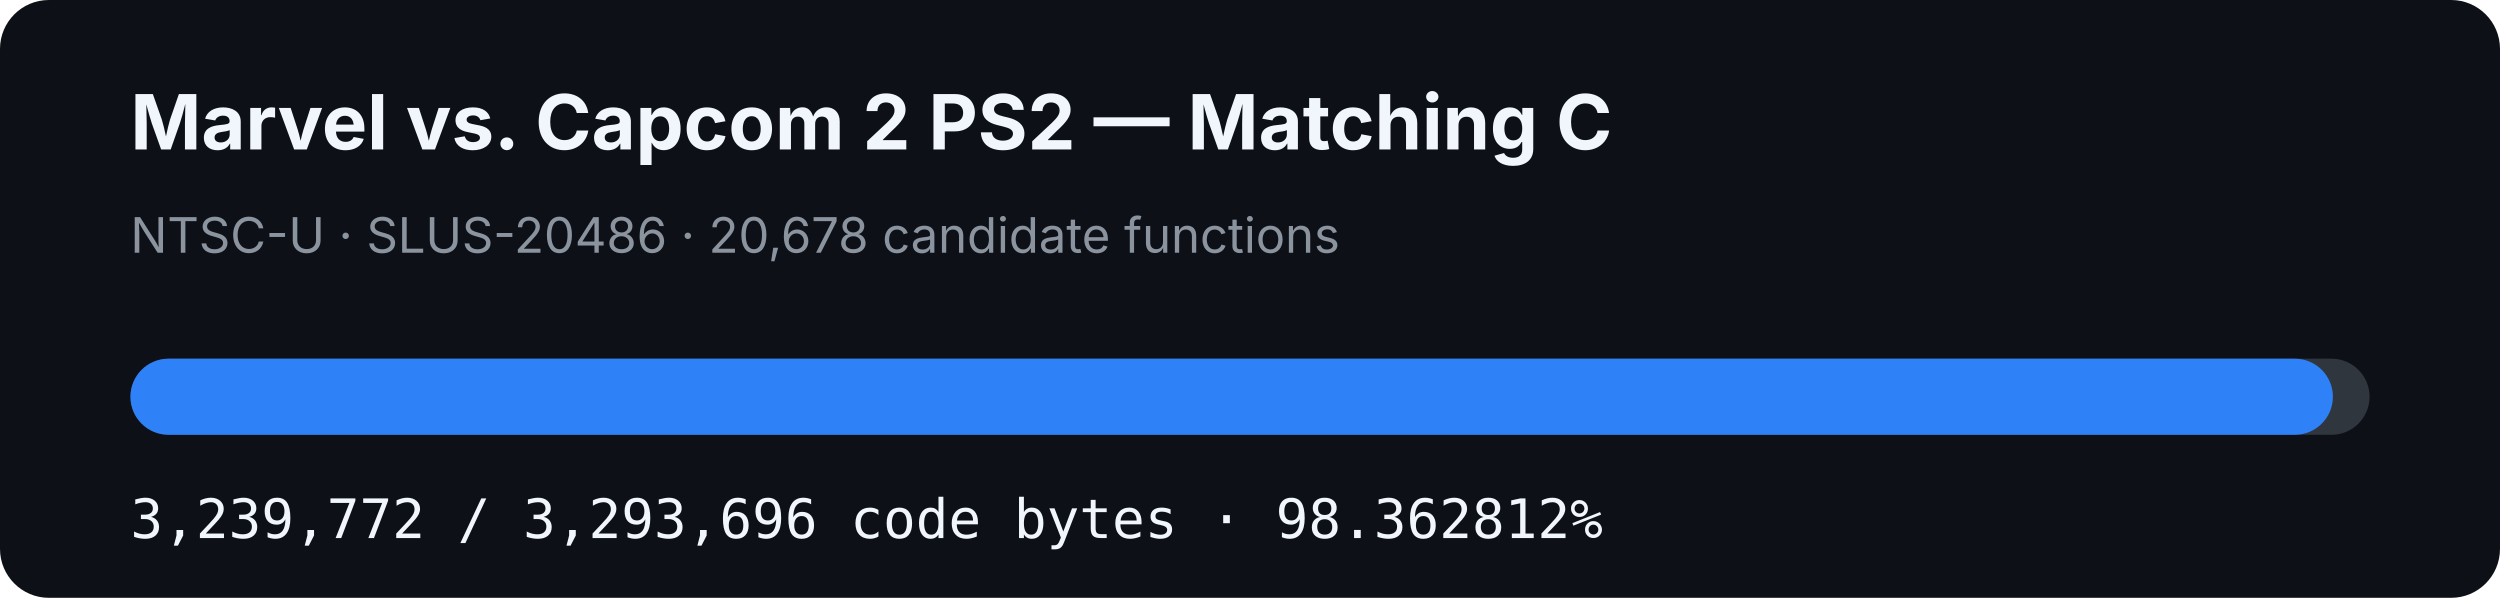
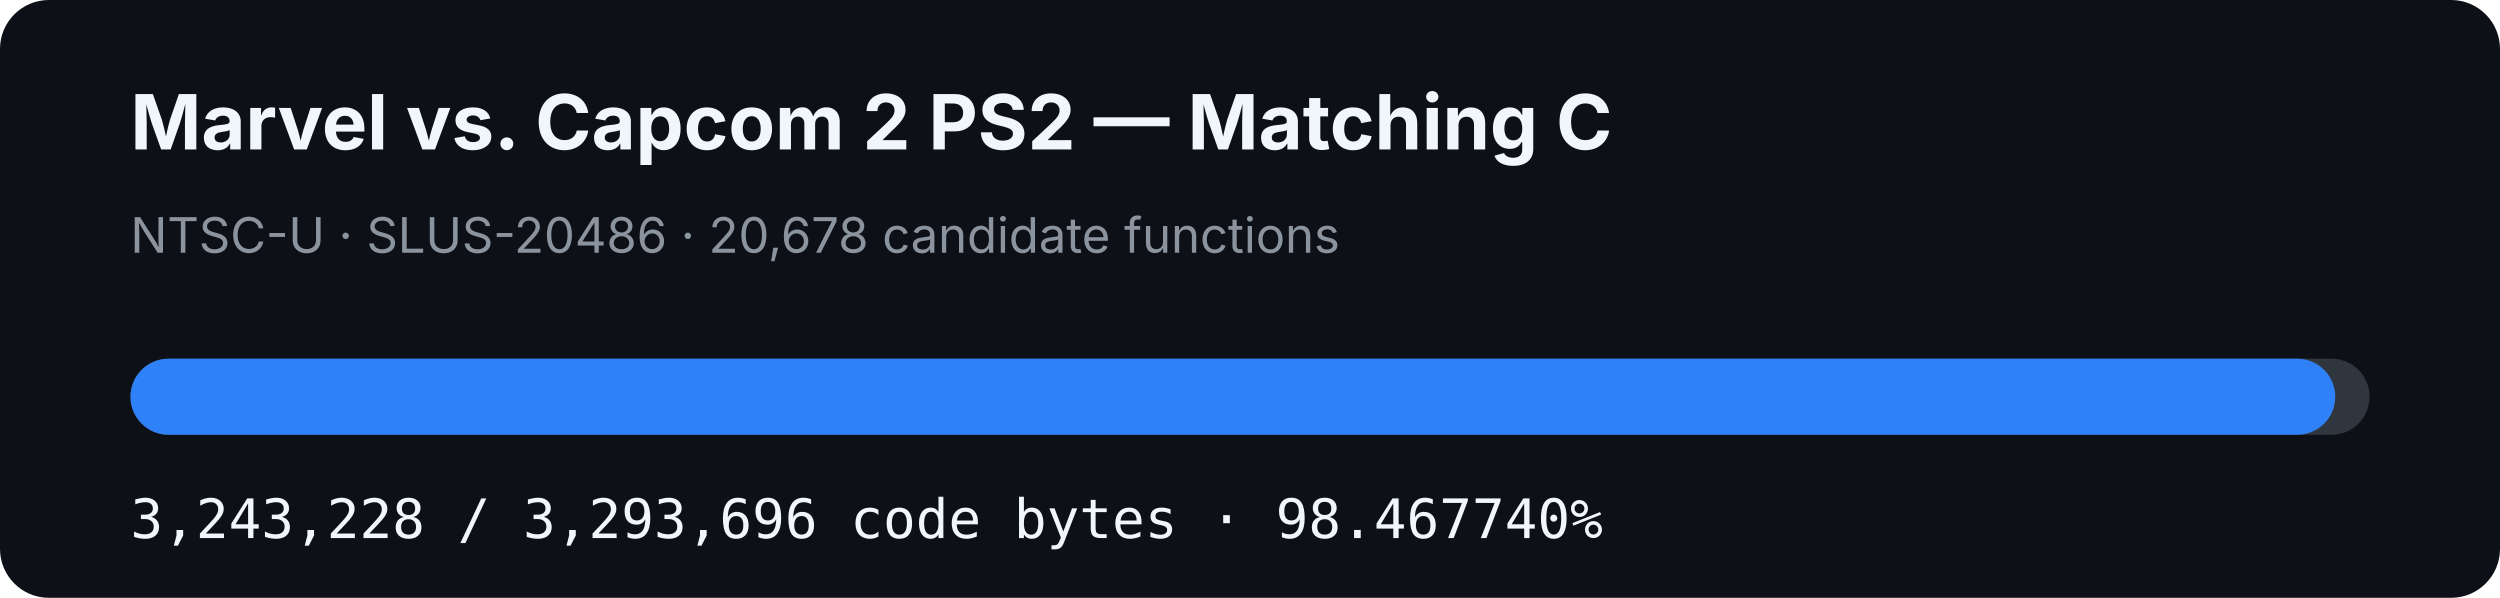
- <svg xmlns="http://www.w3.org/2000/svg" width="920" height="220" viewBox="0 0 920 220" role="img" aria-label="MVC2 PS2 matching C progress: 98.362812%">
+ <svg xmlns="http://www.w3.org/2000/svg" width="920" height="220" viewBox="0 0 920 220" role="img" aria-label="MVC2 PS2 matching C progress: 98.467740%">
  <rect width="920" height="220" rx="18" fill="#0d1117" />
  <text x="48" y="55" fill="#f0f6fc" font-family="-apple-system,BlinkMacSystemFont,Segoe UI,sans-serif" font-size="28" font-weight="700">Marvel vs. Capcom 2 PS2 — Matching C</text>
  <text x="48" y="93" fill="#8b949e" font-family="-apple-system,BlinkMacSystemFont,Segoe UI,sans-serif" font-size="18">NTSC-U · SLUS-20486 · 20,678 candidate functions</text>
  <rect x="48" y="132" width="824" height="28" rx="14" fill="#30363d" />
-   <rect x="48" y="132" width="810.51" height="28" rx="14" fill="#2f81f7" />
-   <text x="48" y="198" fill="#f0f6fc" font-family="ui-monospace,SFMono-Regular,Menlo,monospace" font-size="20">3,239,772 / 3,293,696 code bytes · 98.362812%</text>
+   <rect x="48" y="132" width="811.374" height="28" rx="14" fill="#2f81f7" />
+   <text x="48" y="198" fill="#f0f6fc" font-family="ui-monospace,SFMono-Regular,Menlo,monospace" font-size="20">3,243,228 / 3,293,696 code bytes · 98.467740%</text>
</svg>
